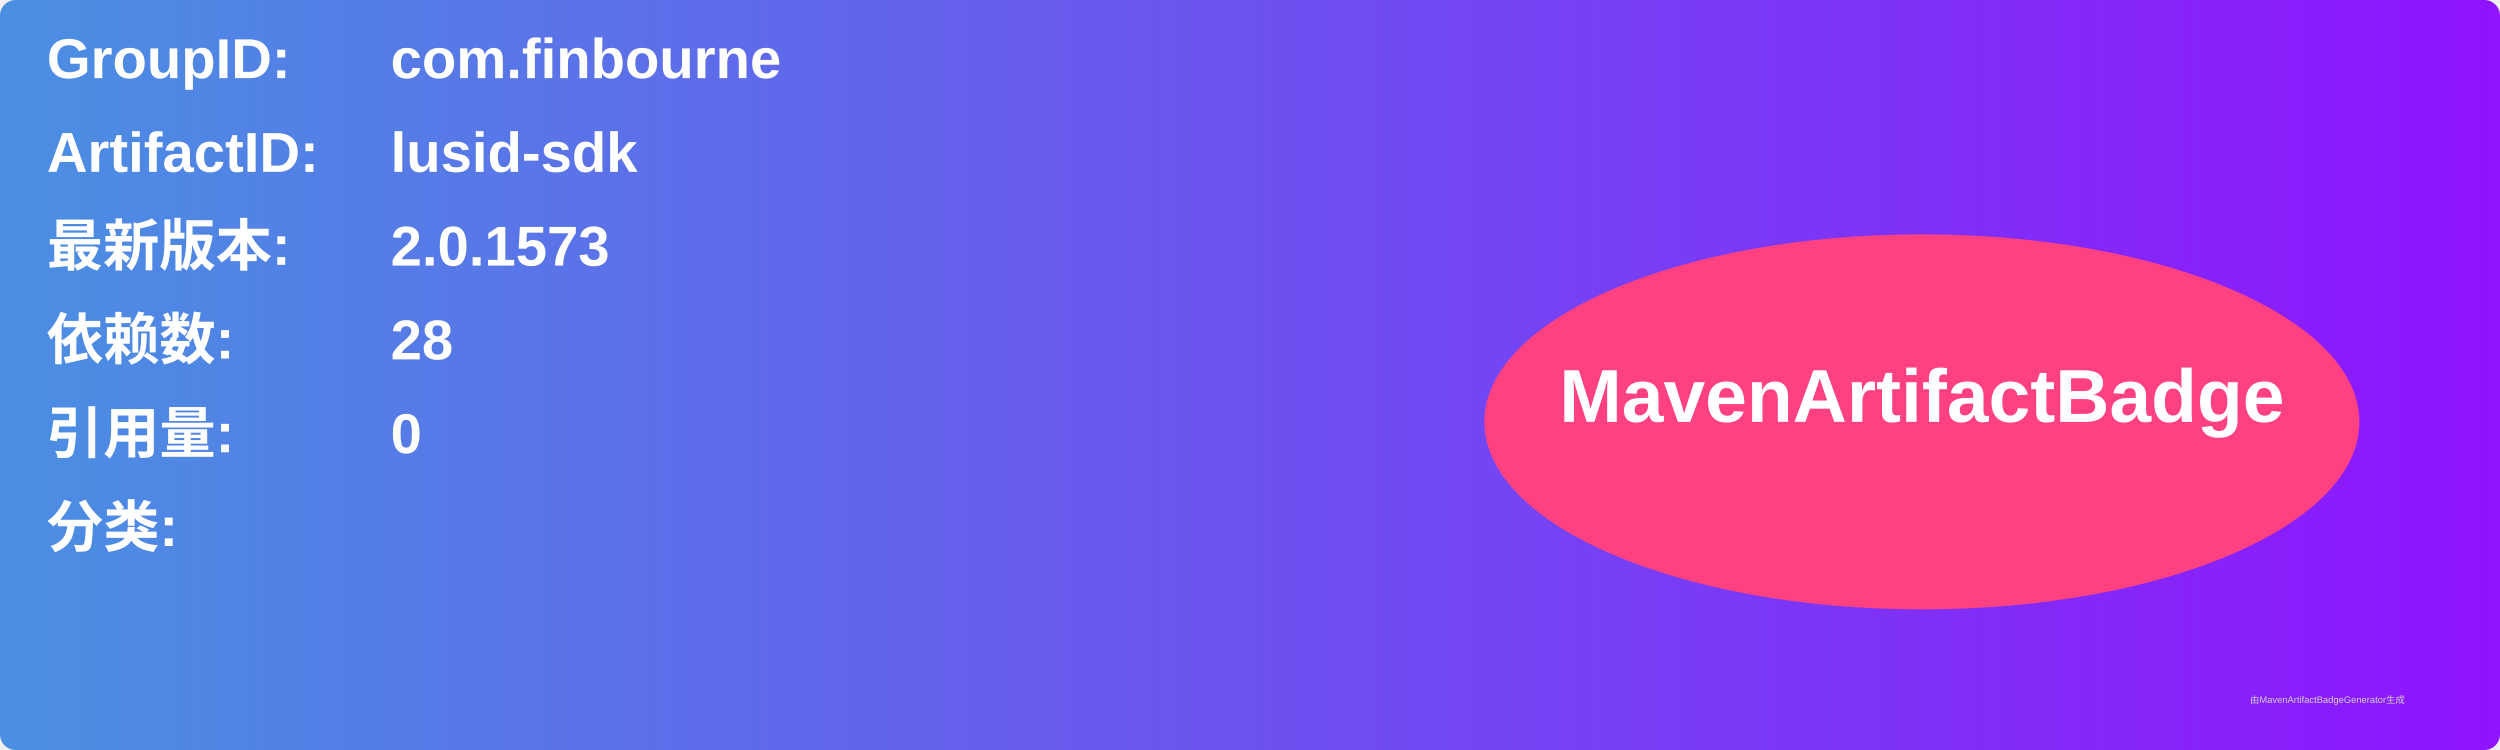
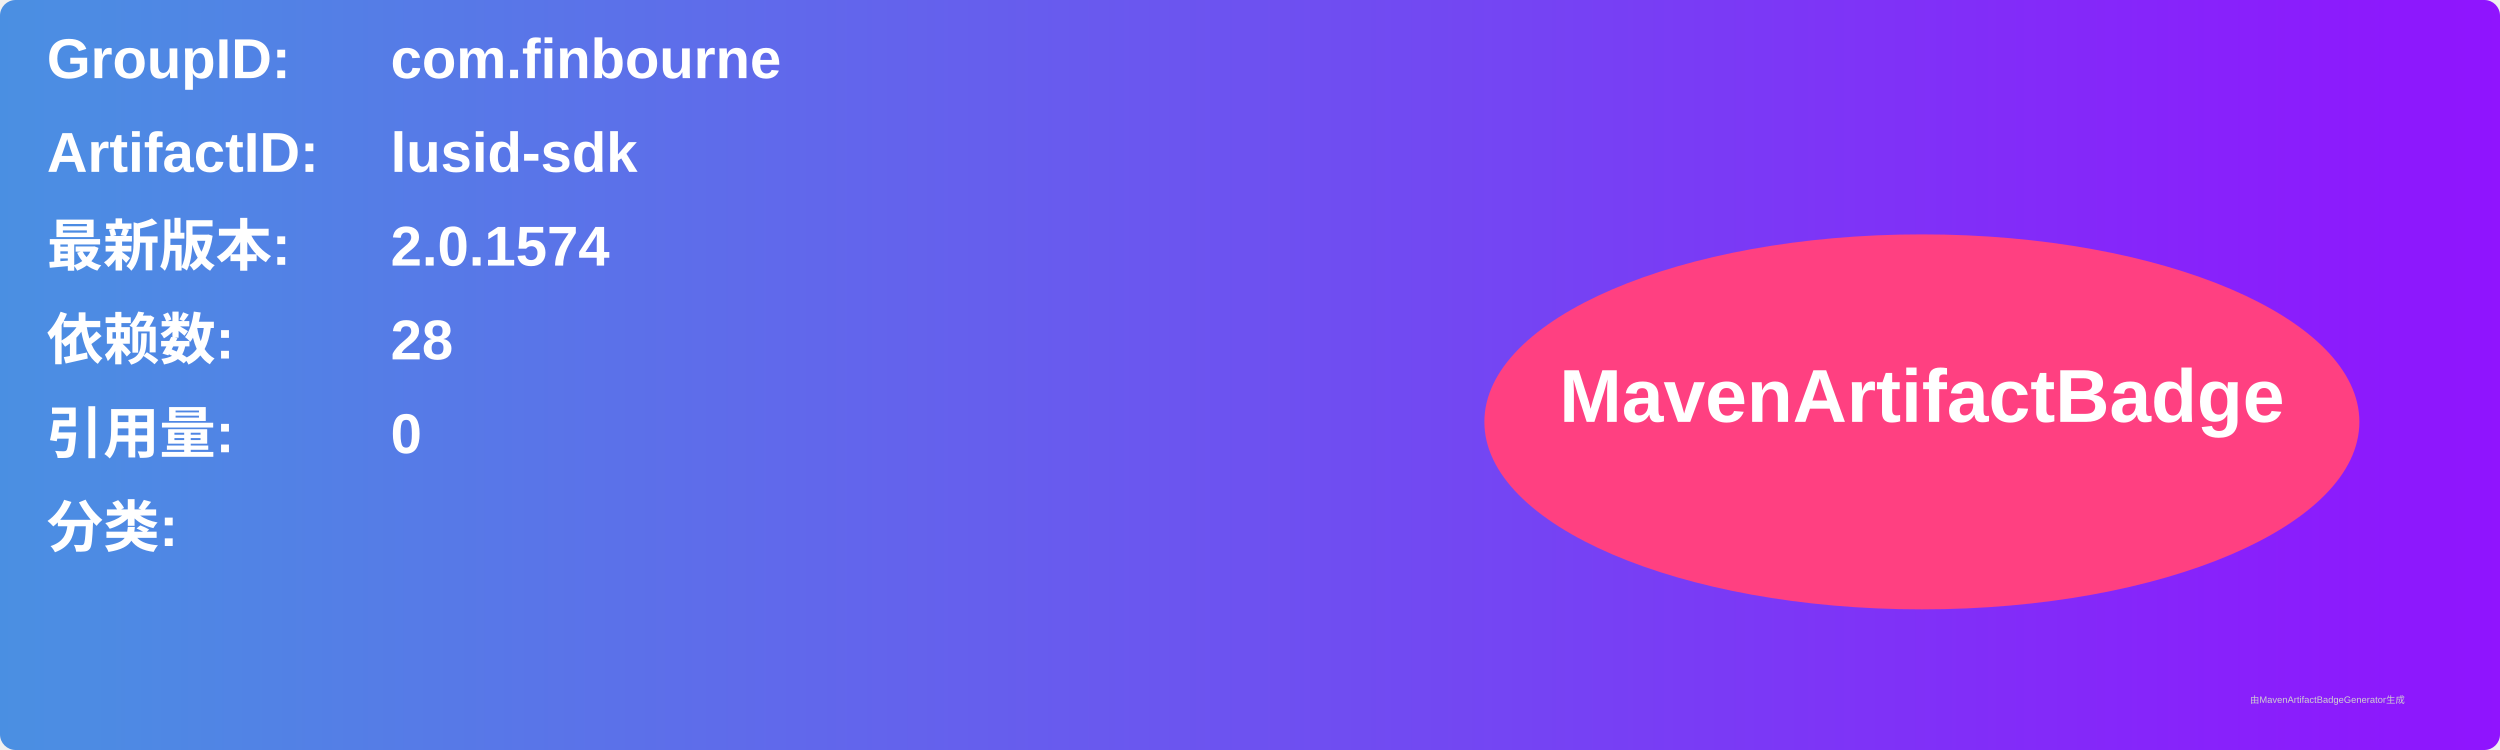
<svg xmlns="http://www.w3.org/2000/svg" width="800" height="240" viewBox="0 0 800 240">
  <linearGradient id="grad" x1="0%" y1="0%" x2="100%" y2="0%">
    <stop offset="0%" stop-color="#4a90e2" />
    <stop offset="100%" stop-color="#9013fe" />
  </linearGradient>
  <rect width="100%" height="100%" rx="5" ry="5" fill="url(#grad)" />
  <g transform="translate(15, 15)">
    <text x="0" y="10" font-family="Arial" font-size="18" fill="white" font-weight="bold" width="260">GroupID:</text>
    <text x="110" y="10" font-family="Arial" font-size="18" fill="white" font-weight="bold" width="460">com.finbourne</text>
    <text x="0" y="40" font-family="Arial" font-size="18" fill="white" font-weight="bold" width="260">ArtifactID:</text>
    <text x="110" y="40" font-family="Arial" font-size="18" fill="white" font-weight="bold" width="460">lusid-sdk</text>
    <text x="0" y="70" font-family="Arial" font-size="18" fill="white" font-weight="bold">最新版本:</text>
    <text x="110" y="70" font-family="Arial" font-size="18" fill="white" font-weight="bold">
-       <tspan font-weight="bold">2.0.1573</tspan>
+       <tspan font-weight="bold">2.0.1574</tspan>
    </text>
    <text x="0" y="100" font-family="Arial" font-size="18" fill="white" font-weight="bold">依赖数: </text>
    <text x="110" y="100" font-family="Arial" font-size="18" fill="white">
      <tspan font-weight="bold">28</tspan>
    </text>
    <text x="0" y="130" font-family="Arial" font-size="18" fill="white" font-weight="bold">引用量: </text>
    <text x="110" y="130" font-family="Arial" font-size="18" fill="white">
      <tspan font-weight="bold">0</tspan>
    </text>
    <text x="0" y="160" font-family="Arial" font-size="18" fill="white" font-weight="bold">分类:</text>
    <text x="10" y="190" font-family="Arial" font-size="10" fill="white">
      <tspan font-weight="bold" />
    </text>
    <ellipse cx="600" cy="120" rx="140" ry="60" fill="#ff4081" />
    <text x="600" y="120" text-anchor="middle" font-family="Arial" font-size="24" fill="white" font-weight="bold">MavenArtifactBadge</text>
  </g>
  <text x="720" y="225" font-family="Arial" font-size="3" fill="#d0d0d0">由MavenArtifactBadgeGenerator生成</text>
</svg>
